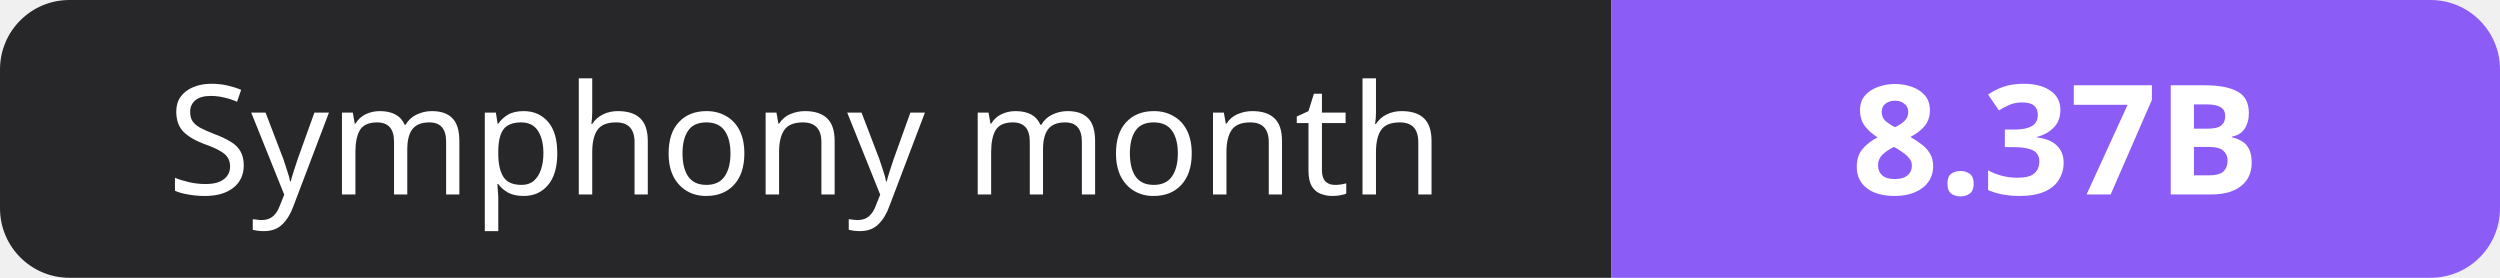
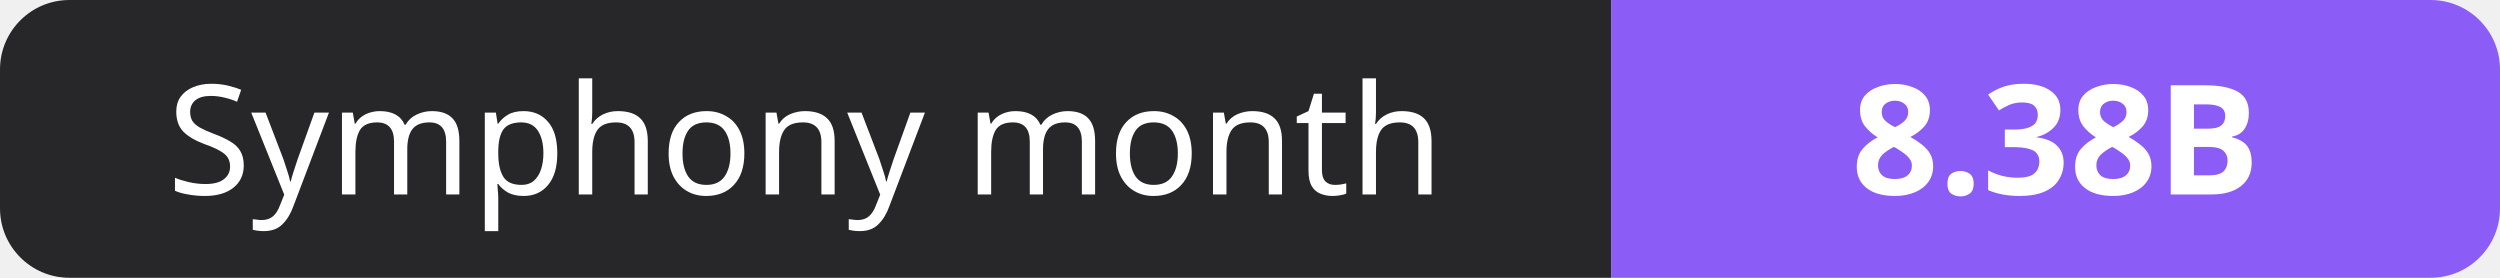
- <svg xmlns="http://www.w3.org/2000/svg" width="180" height="20" role="img" aria-label="Symphony month: 8.37B">
+ <svg xmlns="http://www.w3.org/2000/svg" width="180" height="20" role="img" aria-label="Symphony month: 8.38B">
  <clipPath id="r">
    <rect width="180" height="20" rx="5" fill="#fff" />
  </clipPath>
  <g clip-path="url(#r)">
    <rect width="116" height="20" fill="#27272a" />
    <rect x="116" width="64" height="20" fill="#8b5cf6" />
  </g>
  <g fill="#fff" text-anchor="middle" font-family="Verdana,Geneva,sans-serif" font-size="11">
    <text x="58.0" y="14">Symphony month</text>
-     <text x="148.0" y="14" font-weight="700">8.37B</text>
+     <text x="148.0" y="14" font-weight="700">8.38B</text>
  </g>
</svg>
